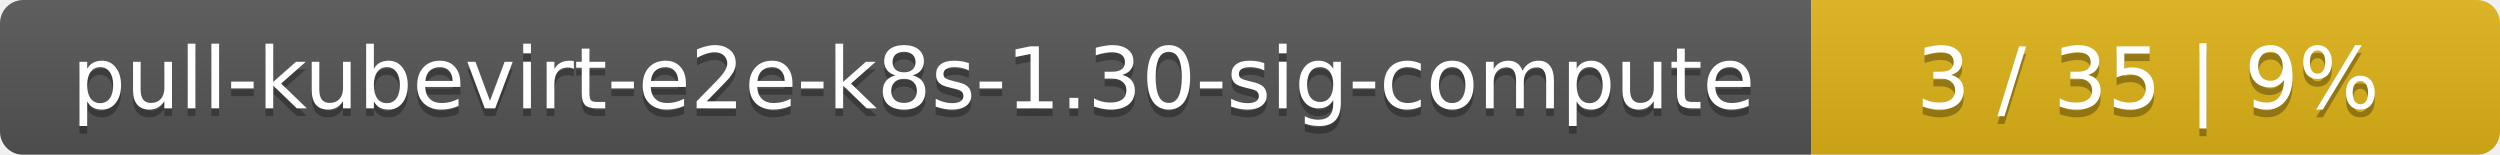
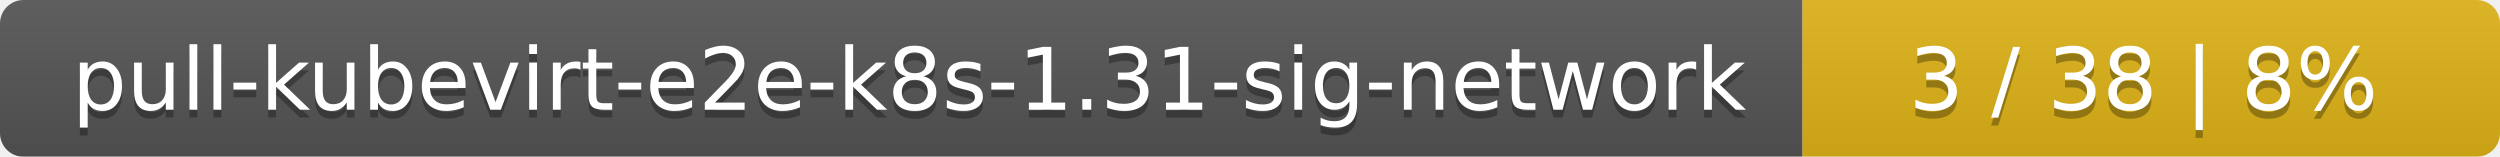
- <svg xmlns="http://www.w3.org/2000/svg" width="323" height="20">
+ <svg xmlns="http://www.w3.org/2000/svg" width="319" height="20">
  <linearGradient id="smooth" x2="0" y2="100%">
    <stop offset="0" stop-color="#bbb" stop-opacity=".1" />
    <stop offset="1" stop-opacity=".1" />
  </linearGradient>
  <mask id="round">
-     <rect width="323" height="20" rx="3" fill="#fff" />
+     <rect width="319" height="20" rx="3" fill="#fff" />
  </mask>
  <g mask="url(#round)">
-     <rect width="234" height="20" fill="#555" />
-     <rect x="234" width="89" height="20" fill="#dfb317" />
-     <rect width="323" height="20" fill="url(#smooth)" />
+     <rect width="230" height="20" fill="#555" />
+     <rect x="230" width="89" height="20" fill="#dfb317" />
+     <rect width="319" height="20" fill="url(#smooth)" />
  </g>
  <g fill="#fff" text-anchor="middle" font-family="DejaVu Sans,Verdana,Geneva,sans-serif" font-size="11">
-     <text x="118" y="15" fill="#010101" fill-opacity=".3">pull-kubevirt-e2e-k8s-1.30-sig-compute</text>
-     <text x="118" y="14">pull-kubevirt-e2e-k8s-1.30-sig-compute</text>
-     <text x="277.5" y="15" fill="#010101" fill-opacity=".3">3 / 35    |    9%</text>
-     <text x="277.5" y="14">3 / 35    |    9%</text>
+     <text x="116" y="15" fill="#010101" fill-opacity=".3">pull-kubevirt-e2e-k8s-1.31-sig-network</text>
+     <text x="116" y="14">pull-kubevirt-e2e-k8s-1.31-sig-network</text>
+     <text x="273.5" y="15" fill="#010101" fill-opacity=".3">3 / 38    |    8%</text>
+     <text x="273.5" y="14">3 / 38    |    8%</text>
  </g>
</svg>
